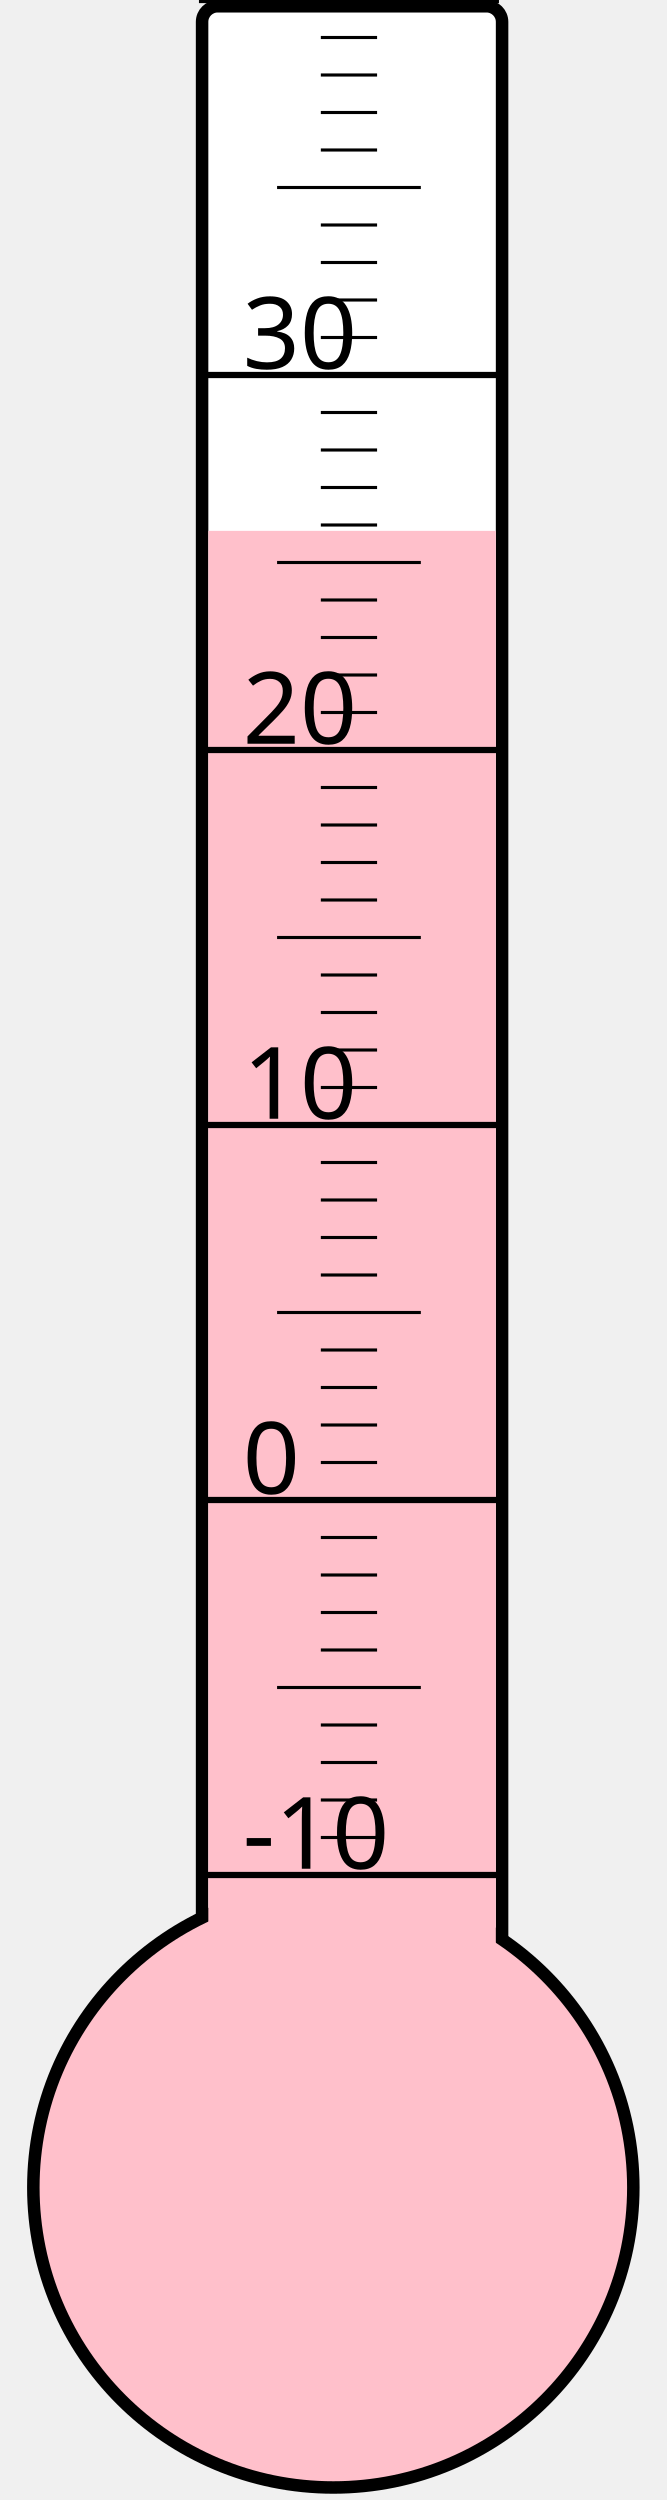
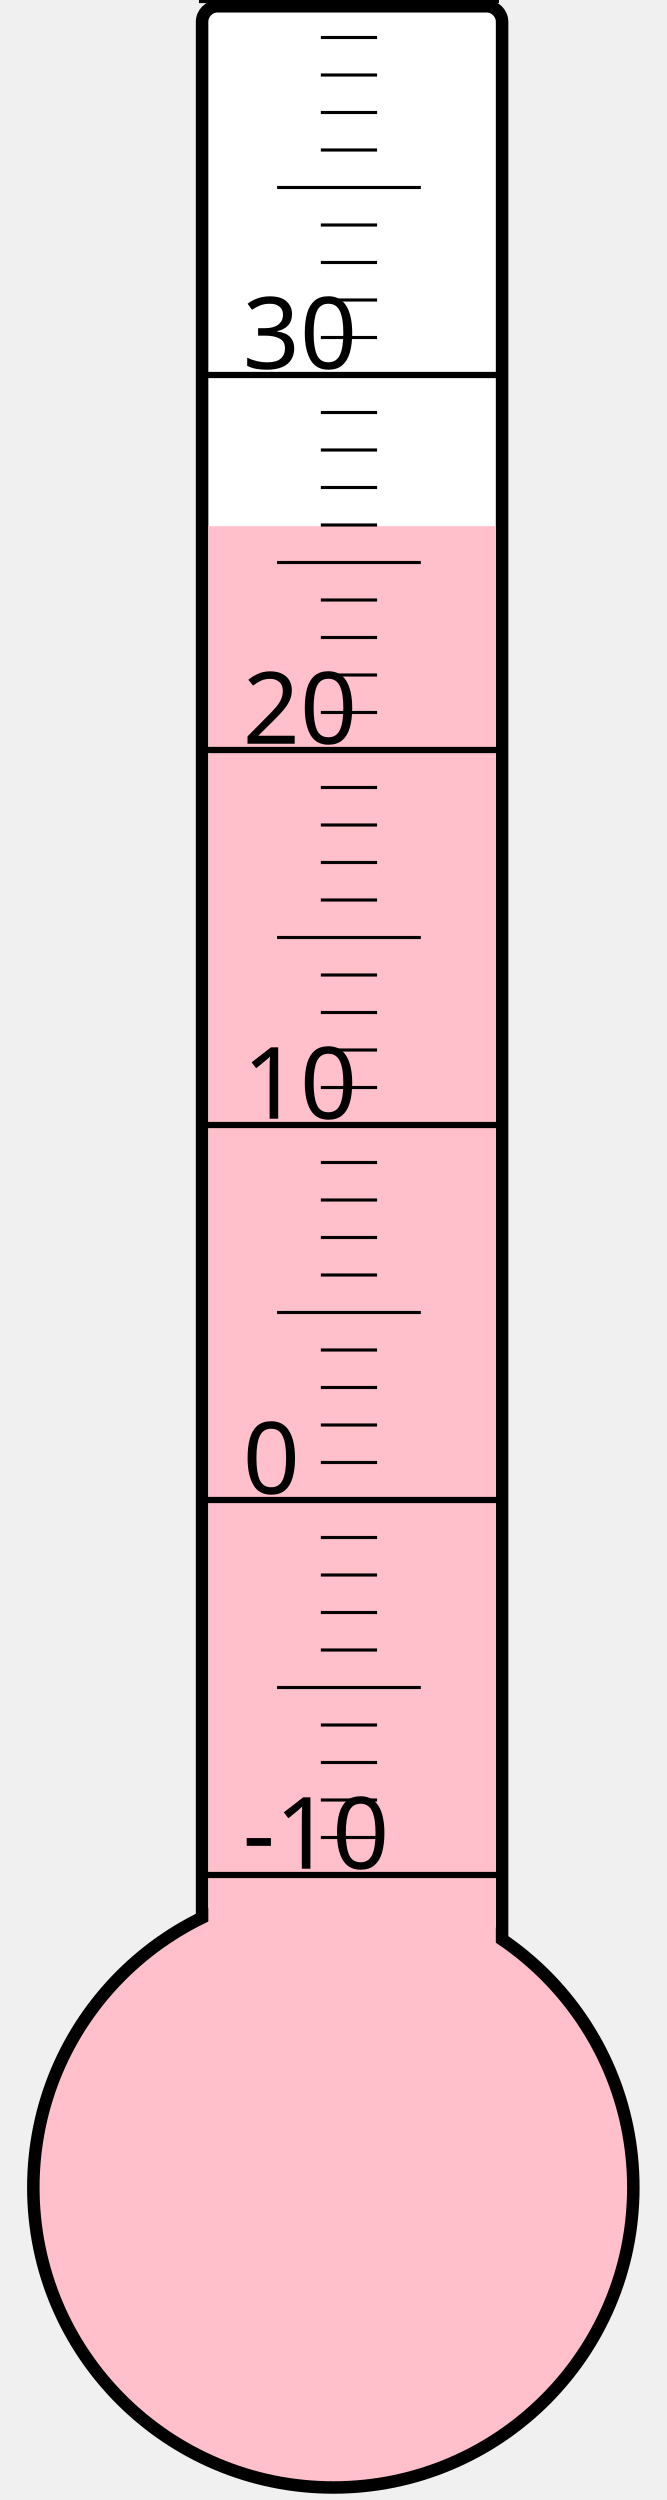
<svg xmlns="http://www.w3.org/2000/svg" width="40px" height="150px" viewBox="0 0 200 800">
  <rect width="200" height="800" x="0" y="0" style="fill: #ffffeb; fill-opacity: 0;" />
  <rect width="96" height="680" x="58" y="2" rx="5" ry="5" style="fill: white; fill-opacity: 1; stroke: black; stroke-width: 4;" />
  <circle cx="100" cy="700" r="96" style="fill: pink; stroke: black; stroke-width: 4;" />
-   <rect width="92" height="530.125" x="60" y="169.875" style="fill: pink; fill-opacity: 1; stroke-width: 0;" />
+   <rect width="92" height="531.625" x="60" y="168.375" style="fill: pink; fill-opacity: 1; stroke-width: 0;" />
  <text x="71" y="598" style="font-family: sans-serif; font-size: 24pt;">-10</text>
  <text x="71" y="478" style="font-family: sans-serif; font-size: 24pt;">0</text>
  <text x="71" y="358" style="font-family: sans-serif; font-size: 24pt;">10</text>
  <text x="71" y="238" style="font-family: sans-serif; font-size: 24pt;">20</text>
  <text x="71" y="118" style="font-family: sans-serif; font-size: 24pt;">30</text>
  <g style="stroke: black;">
    <line x1="57" y1="600" x2="153" y2="600" style="stroke-width: 2;" />
    <line x1="96" y1="588" x2="114" y2="588" style="stroke-width: 1;" />
    <line x1="96" y1="576" x2="114" y2="576" style="stroke-width: 1;" />
    <line x1="96" y1="564" x2="114" y2="564" style="stroke-width: 1;" />
    <line x1="96" y1="552" x2="114" y2="552" style="stroke-width: 1;" />
    <line x1="82" y1="540" x2="128" y2="540" style="stroke-width: 1;" />
    <line x1="96" y1="528" x2="114" y2="528" style="stroke-width: 1;" />
    <line x1="96" y1="516" x2="114" y2="516" style="stroke-width: 1;" />
    <line x1="96" y1="504" x2="114" y2="504" style="stroke-width: 1;" />
    <line x1="96" y1="492" x2="114" y2="492" style="stroke-width: 1;" />
    <line x1="57" y1="480" x2="153" y2="480" style="stroke-width: 2;" />
    <line x1="96" y1="468" x2="114" y2="468" style="stroke-width: 1;" />
    <line x1="96" y1="456" x2="114" y2="456" style="stroke-width: 1;" />
    <line x1="96" y1="444" x2="114" y2="444" style="stroke-width: 1;" />
    <line x1="96" y1="432" x2="114" y2="432" style="stroke-width: 1;" />
    <line x1="82" y1="420" x2="128" y2="420" style="stroke-width: 1;" />
    <line x1="96" y1="408" x2="114" y2="408" style="stroke-width: 1;" />
    <line x1="96" y1="396" x2="114" y2="396" style="stroke-width: 1;" />
    <line x1="96" y1="384" x2="114" y2="384" style="stroke-width: 1;" />
    <line x1="96" y1="372" x2="114" y2="372" style="stroke-width: 1;" />
    <line x1="57" y1="360" x2="153" y2="360" style="stroke-width: 2;" />
    <line x1="96" y1="348" x2="114" y2="348" style="stroke-width: 1;" />
    <line x1="96" y1="336" x2="114" y2="336" style="stroke-width: 1;" />
    <line x1="96" y1="324" x2="114" y2="324" style="stroke-width: 1;" />
    <line x1="96" y1="312" x2="114" y2="312" style="stroke-width: 1;" />
    <line x1="82" y1="300" x2="128" y2="300" style="stroke-width: 1;" />
    <line x1="96" y1="288" x2="114" y2="288" style="stroke-width: 1;" />
    <line x1="96" y1="276" x2="114" y2="276" style="stroke-width: 1;" />
    <line x1="96" y1="264" x2="114" y2="264" style="stroke-width: 1;" />
    <line x1="96" y1="252" x2="114" y2="252" style="stroke-width: 1;" />
    <line x1="57" y1="240" x2="153" y2="240" style="stroke-width: 2;" />
    <line x1="96" y1="228" x2="114" y2="228" style="stroke-width: 1;" />
    <line x1="96" y1="216" x2="114" y2="216" style="stroke-width: 1;" />
    <line x1="96" y1="204" x2="114" y2="204" style="stroke-width: 1;" />
    <line x1="96" y1="192" x2="114" y2="192" style="stroke-width: 1;" />
    <line x1="82" y1="180" x2="128" y2="180" style="stroke-width: 1;" />
    <line x1="96" y1="168" x2="114" y2="168" style="stroke-width: 1;" />
    <line x1="96" y1="156" x2="114" y2="156" style="stroke-width: 1;" />
    <line x1="96" y1="144" x2="114" y2="144" style="stroke-width: 1;" />
    <line x1="96" y1="132" x2="114" y2="132" style="stroke-width: 1;" />
    <line x1="57" y1="120" x2="153" y2="120" style="stroke-width: 2;" />
    <line x1="96" y1="108" x2="114" y2="108" style="stroke-width: 1;" />
    <line x1="96" y1="96" x2="114" y2="96" style="stroke-width: 1;" />
    <line x1="96" y1="84" x2="114" y2="84" style="stroke-width: 1;" />
    <line x1="96" y1="72" x2="114" y2="72" style="stroke-width: 1;" />
    <line x1="82" y1="60" x2="128" y2="60" style="stroke-width: 1;" />
    <line x1="96" y1="48" x2="114" y2="48" style="stroke-width: 1;" />
    <line x1="96" y1="36" x2="114" y2="36" style="stroke-width: 1;" />
    <line x1="96" y1="24" x2="114" y2="24" style="stroke-width: 1;" />
    <line x1="96" y1="12" x2="114" y2="12" style="stroke-width: 1;" />
    <line x1="57" y1="0" x2="153" y2="0" style="stroke-width: 2;" />
  </g>
</svg>
